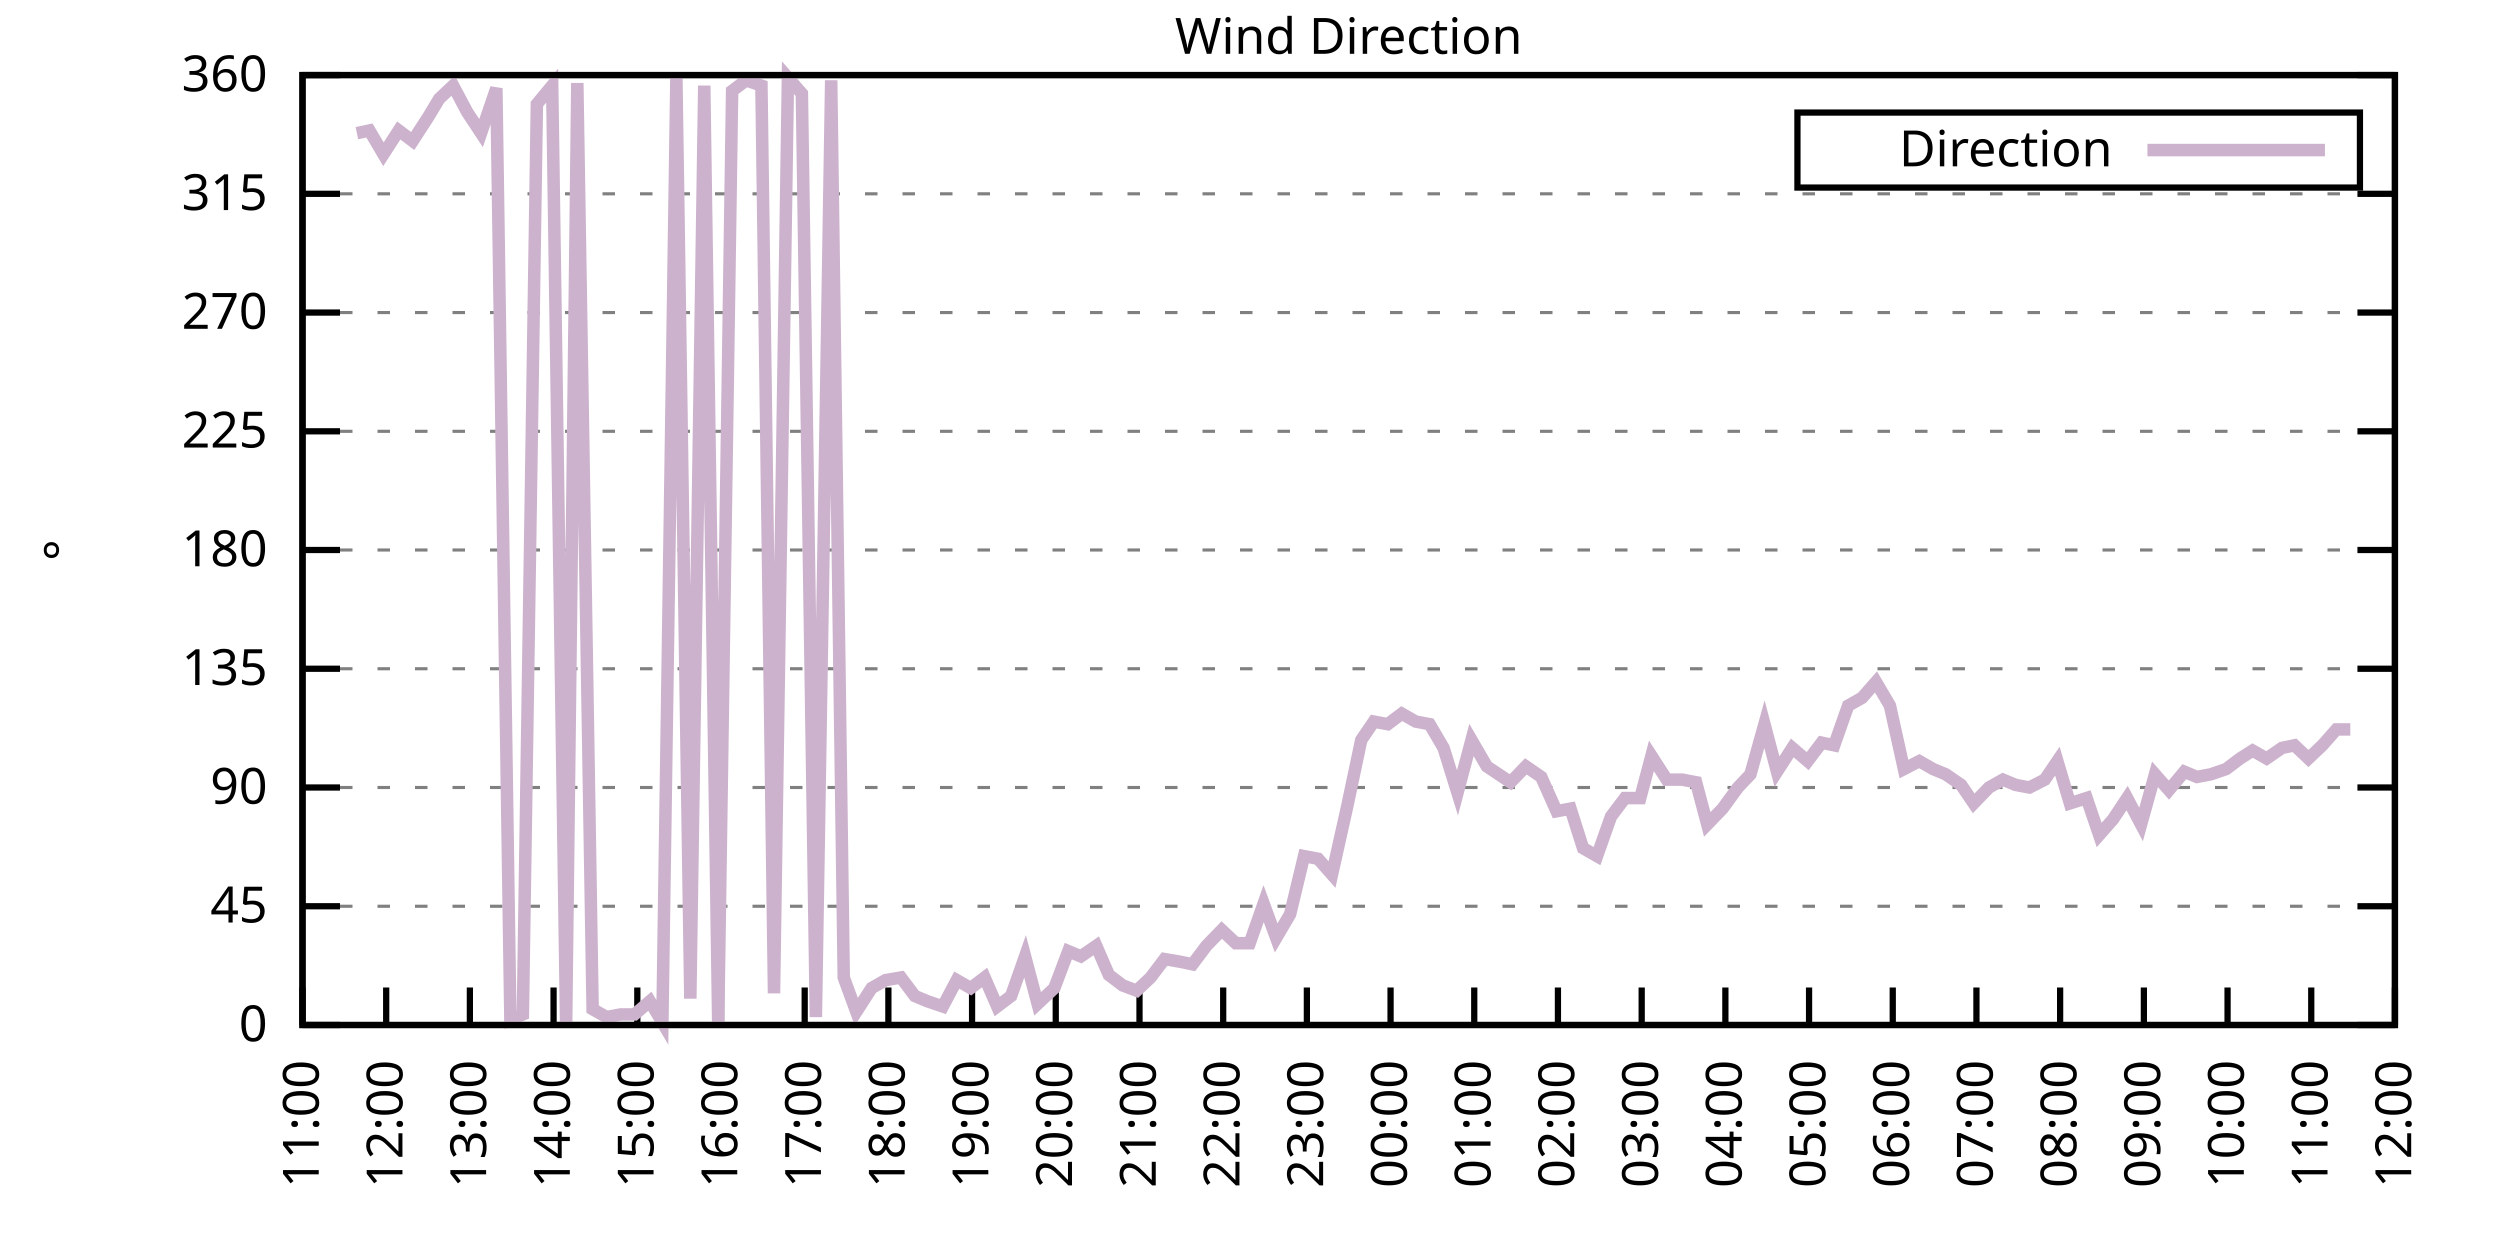
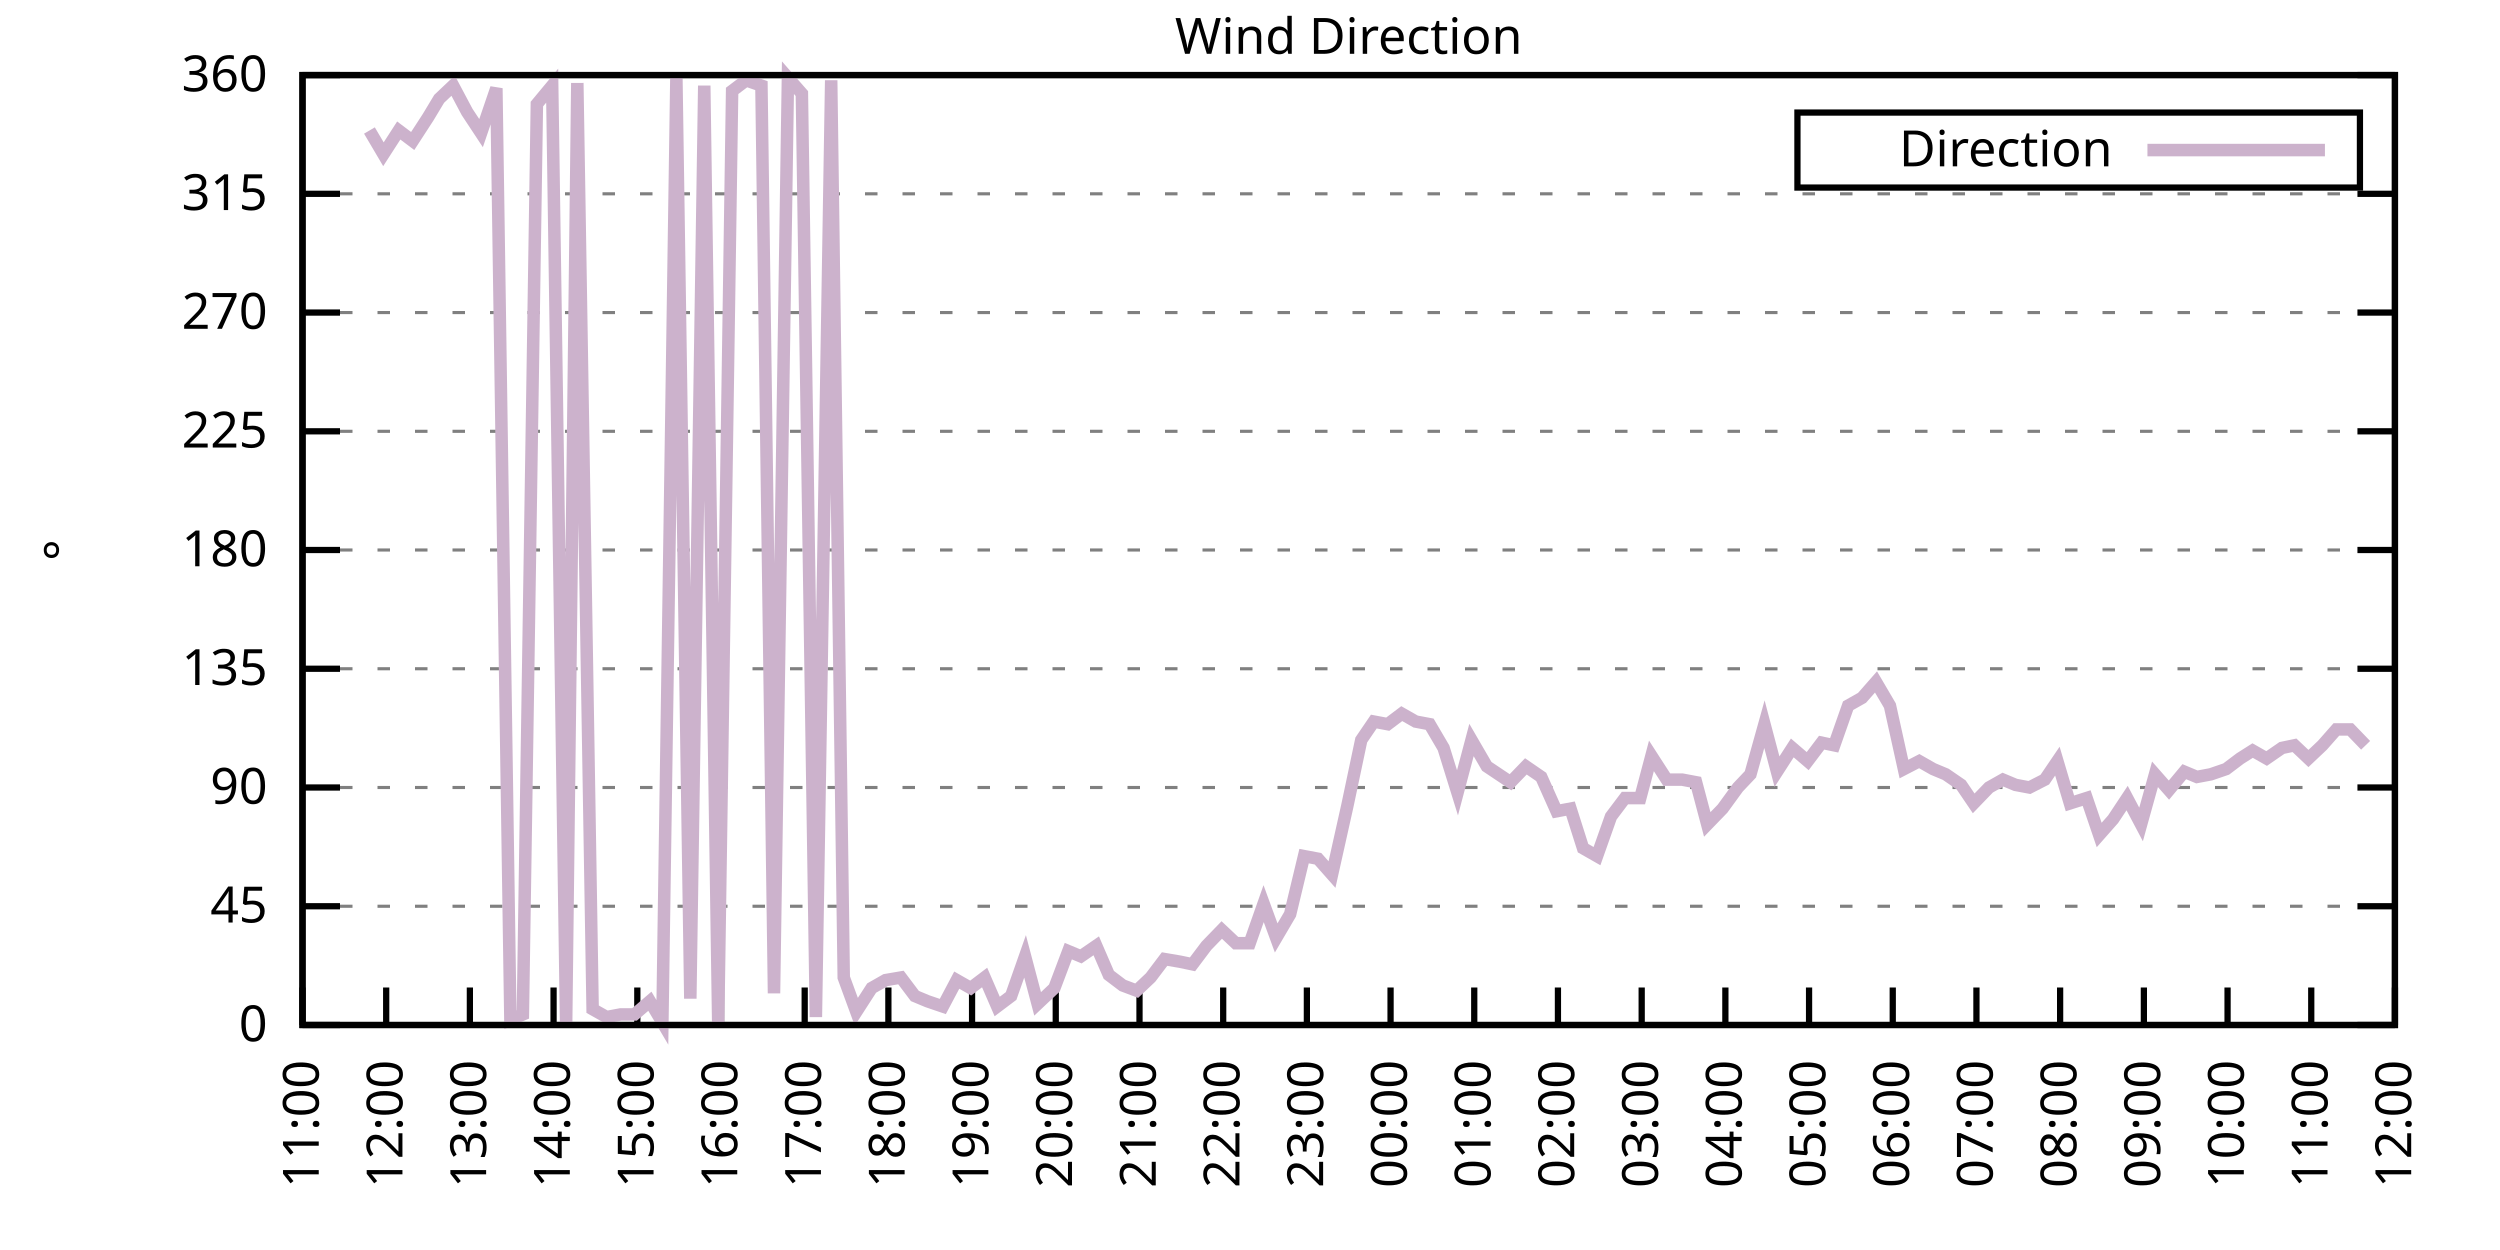
<svg xmlns="http://www.w3.org/2000/svg" xmlns:xlink="http://www.w3.org/1999/xlink" width="400" height="200" viewBox="0 0 400 200">
  <g id="gnuplot_canvas">
    <rect x="0" y="0" width="400" height="200" fill="none" />
    <defs>
      <circle id="gpDot" r="0.5" stroke-width="0.5" stroke="currentColor" />
      <path id="gpPt0" stroke-width="0.333" stroke="currentColor" d="M-1,0 h2 M0,-1 v2" />
      <path id="gpPt1" stroke-width="0.333" stroke="currentColor" d="M-1,-1 L1,1 M1,-1 L-1,1" />
      <path id="gpPt2" stroke-width="0.333" stroke="currentColor" d="M-1,0 L1,0 M0,-1 L0,1 M-1,-1 L1,1 M-1,1 L1,-1" />
      <rect id="gpPt3" stroke-width="0.333" stroke="currentColor" x="-1" y="-1" width="2" height="2" />
      <rect id="gpPt4" stroke-width="0.333" stroke="currentColor" fill="currentColor" x="-1" y="-1" width="2" height="2" />
      <circle id="gpPt5" stroke-width="0.333" stroke="currentColor" cx="0" cy="0" r="1" />
      <use xlink:href="#gpPt5" id="gpPt6" fill="currentColor" stroke="none" />
      <path id="gpPt7" stroke-width="0.333" stroke="currentColor" d="M0,-1.33 L-1.33,0.67 L1.33,0.67 z" />
      <use xlink:href="#gpPt7" id="gpPt8" fill="currentColor" stroke="none" />
      <use xlink:href="#gpPt7" id="gpPt9" stroke="currentColor" transform="rotate(180)" />
      <use xlink:href="#gpPt9" id="gpPt10" fill="currentColor" stroke="none" />
      <use xlink:href="#gpPt3" id="gpPt11" stroke="currentColor" transform="rotate(45)" />
      <use xlink:href="#gpPt11" id="gpPt12" fill="currentColor" stroke="none" />
      <path id="gpPt13" stroke-width="0.333" stroke="currentColor" d="M0,1.330 L1.265,0.411 L0.782,-1.067 L-0.782,-1.076 L-1.265,0.411 z" />
      <use xlink:href="#gpPt13" id="gpPt14" fill="currentColor" stroke="none" />
      <filter id="textbox" filterUnits="objectBoundingBox" x="0" y="0" height="1" width="1">
        <feFlood flood-color="white" flood-opacity="1" result="bgnd" />
        <feComposite in="SourceGraphic" in2="bgnd" operator="atop" />
      </filter>
      <filter id="greybox" filterUnits="objectBoundingBox" x="0" y="0" height="1" width="1">
        <feFlood flood-color="lightgrey" flood-opacity="1" result="grey" />
        <feComposite in="SourceGraphic" in2="grey" operator="atop" />
      </filter>
    </defs>
    <g fill="none" color="white" stroke="currentColor" stroke-width="1.00" stroke-linecap="butt" stroke-linejoin="miter">
</g>
    <g fill="none" color="black" stroke="currentColor" stroke-width="1.00" stroke-linecap="butt" stroke-linejoin="miter">
      <g stroke="none" shape-rendering="crispEdges">
        <polygon fill="rgb(255, 255, 255)" points="48.40,164.00 383.18,164.00 383.18,12.02 48.40,12.02 " />
      </g>
    </g>
    <g fill="none" color="black" stroke="currentColor" stroke-width="1.00" stroke-linecap="butt" stroke-linejoin="miter">
</g>
    <g fill="none" color="black" stroke="black" stroke-width="0.50" stroke-linecap="butt" stroke-linejoin="miter">
</g>
    <g fill="none" color="gray" stroke="currentColor" stroke-width="0.50" stroke-linecap="butt" stroke-linejoin="miter">
      <path stroke="gray" stroke-dasharray="2,4" class="gridline" d="M48.40,164.00 L383.19,164.00  " />
    </g>
    <g fill="none" color="gray" stroke="gray" stroke-width="1.00" stroke-linecap="butt" stroke-linejoin="miter">
</g>
    <g fill="none" color="black" stroke="currentColor" stroke-width="1.00" stroke-linecap="butt" stroke-linejoin="miter">
      <path stroke="black" d="M48.40,164.00 L54.40,164.00 M383.19,164.00 L377.19,164.00  " />
      <g transform="translate(42.80,166.60)" stroke="none" fill="black" font-family="Sans" font-size="8.00" text-anchor="end">
        <text>
          <tspan font-family="Sans"> 0</tspan>
        </text>
      </g>
    </g>
    <g fill="none" color="black" stroke="currentColor" stroke-width="1.00" stroke-linecap="butt" stroke-linejoin="miter">
</g>
    <g fill="none" color="black" stroke="black" stroke-width="0.50" stroke-linecap="butt" stroke-linejoin="miter">
</g>
    <g fill="none" color="gray" stroke="currentColor" stroke-width="0.50" stroke-linecap="butt" stroke-linejoin="miter">
      <path stroke="gray" stroke-dasharray="2,4" class="gridline" d="M48.40,145.00 L383.19,145.00  " />
    </g>
    <g fill="none" color="gray" stroke="gray" stroke-width="1.00" stroke-linecap="butt" stroke-linejoin="miter">
</g>
    <g fill="none" color="black" stroke="currentColor" stroke-width="1.00" stroke-linecap="butt" stroke-linejoin="miter">
      <path stroke="black" d="M48.40,145.00 L54.40,145.00 M383.19,145.00 L377.19,145.00  " />
      <g transform="translate(42.80,147.60)" stroke="none" fill="black" font-family="Sans" font-size="8.00" text-anchor="end">
        <text>
          <tspan font-family="Sans"> 45</tspan>
        </text>
      </g>
    </g>
    <g fill="none" color="black" stroke="currentColor" stroke-width="1.00" stroke-linecap="butt" stroke-linejoin="miter">
</g>
    <g fill="none" color="black" stroke="black" stroke-width="0.50" stroke-linecap="butt" stroke-linejoin="miter">
</g>
    <g fill="none" color="gray" stroke="currentColor" stroke-width="0.50" stroke-linecap="butt" stroke-linejoin="miter">
      <path stroke="gray" stroke-dasharray="2,4" class="gridline" d="M48.40,126.00 L383.19,126.00  " />
    </g>
    <g fill="none" color="gray" stroke="gray" stroke-width="1.00" stroke-linecap="butt" stroke-linejoin="miter">
</g>
    <g fill="none" color="black" stroke="currentColor" stroke-width="1.00" stroke-linecap="butt" stroke-linejoin="miter">
      <path stroke="black" d="M48.40,126.00 L54.40,126.00 M383.19,126.00 L377.19,126.00  " />
      <g transform="translate(42.80,128.60)" stroke="none" fill="black" font-family="Sans" font-size="8.00" text-anchor="end">
        <text>
          <tspan font-family="Sans"> 90</tspan>
        </text>
      </g>
    </g>
    <g fill="none" color="black" stroke="currentColor" stroke-width="1.00" stroke-linecap="butt" stroke-linejoin="miter">
</g>
    <g fill="none" color="black" stroke="black" stroke-width="0.50" stroke-linecap="butt" stroke-linejoin="miter">
</g>
    <g fill="none" color="gray" stroke="currentColor" stroke-width="0.50" stroke-linecap="butt" stroke-linejoin="miter">
      <path stroke="gray" stroke-dasharray="2,4" class="gridline" d="M48.40,107.00 L383.19,107.00  " />
    </g>
    <g fill="none" color="gray" stroke="gray" stroke-width="1.00" stroke-linecap="butt" stroke-linejoin="miter">
</g>
    <g fill="none" color="black" stroke="currentColor" stroke-width="1.00" stroke-linecap="butt" stroke-linejoin="miter">
      <path stroke="black" d="M48.40,107.00 L54.40,107.00 M383.19,107.00 L377.19,107.00  " />
      <g transform="translate(42.80,109.60)" stroke="none" fill="black" font-family="Sans" font-size="8.00" text-anchor="end">
        <text>
          <tspan font-family="Sans"> 135</tspan>
        </text>
      </g>
    </g>
    <g fill="none" color="black" stroke="currentColor" stroke-width="1.00" stroke-linecap="butt" stroke-linejoin="miter">
</g>
    <g fill="none" color="black" stroke="black" stroke-width="0.50" stroke-linecap="butt" stroke-linejoin="miter">
</g>
    <g fill="none" color="gray" stroke="currentColor" stroke-width="0.50" stroke-linecap="butt" stroke-linejoin="miter">
      <path stroke="gray" stroke-dasharray="2,4" class="gridline" d="M48.40,88.00 L383.19,88.00  " />
    </g>
    <g fill="none" color="gray" stroke="gray" stroke-width="1.00" stroke-linecap="butt" stroke-linejoin="miter">
</g>
    <g fill="none" color="black" stroke="currentColor" stroke-width="1.00" stroke-linecap="butt" stroke-linejoin="miter">
      <path stroke="black" d="M48.40,88.00 L54.40,88.00 M383.19,88.00 L377.19,88.00  " />
      <g transform="translate(42.80,90.60)" stroke="none" fill="black" font-family="Sans" font-size="8.00" text-anchor="end">
        <text>
          <tspan font-family="Sans"> 180</tspan>
        </text>
      </g>
    </g>
    <g fill="none" color="black" stroke="currentColor" stroke-width="1.00" stroke-linecap="butt" stroke-linejoin="miter">
</g>
    <g fill="none" color="black" stroke="black" stroke-width="0.50" stroke-linecap="butt" stroke-linejoin="miter">
</g>
    <g fill="none" color="gray" stroke="currentColor" stroke-width="0.50" stroke-linecap="butt" stroke-linejoin="miter">
      <path stroke="gray" stroke-dasharray="2,4" class="gridline" d="M48.40,69.01 L383.19,69.01  " />
    </g>
    <g fill="none" color="gray" stroke="gray" stroke-width="1.00" stroke-linecap="butt" stroke-linejoin="miter">
</g>
    <g fill="none" color="black" stroke="currentColor" stroke-width="1.00" stroke-linecap="butt" stroke-linejoin="miter">
      <path stroke="black" d="M48.40,69.01 L54.40,69.01 M383.19,69.01 L377.19,69.01  " />
      <g transform="translate(42.80,71.61)" stroke="none" fill="black" font-family="Sans" font-size="8.00" text-anchor="end">
        <text>
          <tspan font-family="Sans"> 225</tspan>
        </text>
      </g>
    </g>
    <g fill="none" color="black" stroke="currentColor" stroke-width="1.00" stroke-linecap="butt" stroke-linejoin="miter">
</g>
    <g fill="none" color="black" stroke="black" stroke-width="0.50" stroke-linecap="butt" stroke-linejoin="miter">
</g>
    <g fill="none" color="gray" stroke="currentColor" stroke-width="0.50" stroke-linecap="butt" stroke-linejoin="miter">
      <path stroke="gray" stroke-dasharray="2,4" class="gridline" d="M48.40,50.01 L383.19,50.01  " />
    </g>
    <g fill="none" color="gray" stroke="gray" stroke-width="1.00" stroke-linecap="butt" stroke-linejoin="miter">
</g>
    <g fill="none" color="black" stroke="currentColor" stroke-width="1.00" stroke-linecap="butt" stroke-linejoin="miter">
      <path stroke="black" d="M48.40,50.01 L54.40,50.01 M383.19,50.01 L377.19,50.01  " />
      <g transform="translate(42.80,52.61)" stroke="none" fill="black" font-family="Sans" font-size="8.00" text-anchor="end">
        <text>
          <tspan font-family="Sans"> 270</tspan>
        </text>
      </g>
    </g>
    <g fill="none" color="black" stroke="currentColor" stroke-width="1.00" stroke-linecap="butt" stroke-linejoin="miter">
</g>
    <g fill="none" color="black" stroke="black" stroke-width="0.50" stroke-linecap="butt" stroke-linejoin="miter">
</g>
    <g fill="none" color="gray" stroke="currentColor" stroke-width="0.50" stroke-linecap="butt" stroke-linejoin="miter">
      <path stroke="gray" stroke-dasharray="2,4" class="gridline" d="M48.40,31.01 L383.19,31.01  " />
    </g>
    <g fill="none" color="gray" stroke="gray" stroke-width="1.00" stroke-linecap="butt" stroke-linejoin="miter">
</g>
    <g fill="none" color="black" stroke="currentColor" stroke-width="1.00" stroke-linecap="butt" stroke-linejoin="miter">
      <path stroke="black" d="M48.40,31.01 L54.40,31.01 M383.19,31.01 L377.19,31.01  " />
      <g transform="translate(42.80,33.61)" stroke="none" fill="black" font-family="Sans" font-size="8.00" text-anchor="end">
        <text>
          <tspan font-family="Sans"> 315</tspan>
        </text>
      </g>
    </g>
    <g fill="none" color="black" stroke="currentColor" stroke-width="1.00" stroke-linecap="butt" stroke-linejoin="miter">
</g>
    <g fill="none" color="black" stroke="black" stroke-width="0.50" stroke-linecap="butt" stroke-linejoin="miter">
</g>
    <g fill="none" color="gray" stroke="currentColor" stroke-width="0.50" stroke-linecap="butt" stroke-linejoin="miter">
      <path stroke="gray" stroke-dasharray="2,4" class="gridline" d="M48.40,12.01 L383.19,12.01  " />
    </g>
    <g fill="none" color="gray" stroke="gray" stroke-width="1.00" stroke-linecap="butt" stroke-linejoin="miter">
</g>
    <g fill="none" color="black" stroke="currentColor" stroke-width="1.00" stroke-linecap="butt" stroke-linejoin="miter">
      <path stroke="black" d="M48.40,12.01 L54.40,12.01 M383.19,12.01 L377.19,12.01  " />
      <g transform="translate(42.80,14.61)" stroke="none" fill="black" font-family="Sans" font-size="8.00" text-anchor="end">
        <text>
          <tspan font-family="Sans"> 360</tspan>
        </text>
      </g>
    </g>
    <g fill="none" color="black" stroke="currentColor" stroke-width="1.00" stroke-linecap="butt" stroke-linejoin="miter">
      <path stroke="black" d="M48.40,164.00 L48.40,158.00  " />
      <g transform="translate(51.00,169.60) rotate(270.00)" stroke="none" fill="black" font-family="Sans" font-size="8.00" text-anchor="end">
        <text>
          <tspan font-family="Sans">11:00</tspan>
        </text>
      </g>
    </g>
    <g fill="none" color="black" stroke="currentColor" stroke-width="1.00" stroke-linecap="butt" stroke-linejoin="miter">
      <path stroke="black" d="M61.79,164.00 L61.79,158.00  " />
      <g transform="translate(64.39,169.60) rotate(270.00)" stroke="none" fill="black" font-family="Sans" font-size="8.00" text-anchor="end">
        <text>
          <tspan font-family="Sans">12:00</tspan>
        </text>
      </g>
    </g>
    <g fill="none" color="black" stroke="currentColor" stroke-width="1.00" stroke-linecap="butt" stroke-linejoin="miter">
      <path stroke="black" d="M75.18,164.00 L75.18,158.00  " />
      <g transform="translate(77.78,169.60) rotate(270.00)" stroke="none" fill="black" font-family="Sans" font-size="8.00" text-anchor="end">
        <text>
          <tspan font-family="Sans">13:00</tspan>
        </text>
      </g>
    </g>
    <g fill="none" color="black" stroke="currentColor" stroke-width="1.00" stroke-linecap="butt" stroke-linejoin="miter">
      <path stroke="black" d="M88.57,164.00 L88.57,158.00  " />
      <g transform="translate(91.17,169.60) rotate(270.00)" stroke="none" fill="black" font-family="Sans" font-size="8.00" text-anchor="end">
        <text>
          <tspan font-family="Sans">14:00</tspan>
        </text>
      </g>
    </g>
    <g fill="none" color="black" stroke="currentColor" stroke-width="1.00" stroke-linecap="butt" stroke-linejoin="miter">
      <path stroke="black" d="M101.97,164.00 L101.97,158.00  " />
      <g transform="translate(104.57,169.60) rotate(270.00)" stroke="none" fill="black" font-family="Sans" font-size="8.00" text-anchor="end">
        <text>
          <tspan font-family="Sans">15:00</tspan>
        </text>
      </g>
    </g>
    <g fill="none" color="black" stroke="currentColor" stroke-width="1.00" stroke-linecap="butt" stroke-linejoin="miter">
      <path stroke="black" d="M115.36,164.00 L115.36,158.00  " />
      <g transform="translate(117.96,169.60) rotate(270.00)" stroke="none" fill="black" font-family="Sans" font-size="8.00" text-anchor="end">
        <text>
          <tspan font-family="Sans">16:00</tspan>
        </text>
      </g>
    </g>
    <g fill="none" color="black" stroke="currentColor" stroke-width="1.00" stroke-linecap="butt" stroke-linejoin="miter">
      <path stroke="black" d="M128.75,164.00 L128.75,158.00  " />
      <g transform="translate(131.35,169.60) rotate(270.00)" stroke="none" fill="black" font-family="Sans" font-size="8.00" text-anchor="end">
        <text>
          <tspan font-family="Sans">17:00</tspan>
        </text>
      </g>
    </g>
    <g fill="none" color="black" stroke="currentColor" stroke-width="1.00" stroke-linecap="butt" stroke-linejoin="miter">
      <path stroke="black" d="M142.14,164.00 L142.14,158.00  " />
      <g transform="translate(144.74,169.60) rotate(270.00)" stroke="none" fill="black" font-family="Sans" font-size="8.00" text-anchor="end">
        <text>
          <tspan font-family="Sans">18:00</tspan>
        </text>
      </g>
    </g>
    <g fill="none" color="black" stroke="currentColor" stroke-width="1.00" stroke-linecap="butt" stroke-linejoin="miter">
      <path stroke="black" d="M155.53,164.00 L155.53,158.00  " />
      <g transform="translate(158.13,169.60) rotate(270.00)" stroke="none" fill="black" font-family="Sans" font-size="8.00" text-anchor="end">
        <text>
          <tspan font-family="Sans">19:00</tspan>
        </text>
      </g>
    </g>
    <g fill="none" color="black" stroke="currentColor" stroke-width="1.00" stroke-linecap="butt" stroke-linejoin="miter">
      <path stroke="black" d="M168.92,164.00 L168.92,158.00  " />
      <g transform="translate(171.52,169.60) rotate(270.00)" stroke="none" fill="black" font-family="Sans" font-size="8.00" text-anchor="end">
        <text>
          <tspan font-family="Sans">20:00</tspan>
        </text>
      </g>
    </g>
    <g fill="none" color="black" stroke="currentColor" stroke-width="1.00" stroke-linecap="butt" stroke-linejoin="miter">
      <path stroke="black" d="M182.32,164.00 L182.32,158.00  " />
      <g transform="translate(184.92,169.60) rotate(270.00)" stroke="none" fill="black" font-family="Sans" font-size="8.00" text-anchor="end">
        <text>
          <tspan font-family="Sans">21:00</tspan>
        </text>
      </g>
    </g>
    <g fill="none" color="black" stroke="currentColor" stroke-width="1.00" stroke-linecap="butt" stroke-linejoin="miter">
      <path stroke="black" d="M195.71,164.00 L195.71,158.00  " />
      <g transform="translate(198.31,169.60) rotate(270.00)" stroke="none" fill="black" font-family="Sans" font-size="8.00" text-anchor="end">
        <text>
          <tspan font-family="Sans">22:00</tspan>
        </text>
      </g>
    </g>
    <g fill="none" color="black" stroke="currentColor" stroke-width="1.00" stroke-linecap="butt" stroke-linejoin="miter">
      <path stroke="black" d="M209.10,164.00 L209.10,158.00  " />
      <g transform="translate(211.70,169.60) rotate(270.00)" stroke="none" fill="black" font-family="Sans" font-size="8.00" text-anchor="end">
        <text>
          <tspan font-family="Sans">23:00</tspan>
        </text>
      </g>
    </g>
    <g fill="none" color="black" stroke="currentColor" stroke-width="1.00" stroke-linecap="butt" stroke-linejoin="miter">
      <path stroke="black" d="M222.49,164.00 L222.49,158.00  " />
      <g transform="translate(225.09,169.60) rotate(270.00)" stroke="none" fill="black" font-family="Sans" font-size="8.00" text-anchor="end">
        <text>
          <tspan font-family="Sans">00:00</tspan>
        </text>
      </g>
    </g>
    <g fill="none" color="black" stroke="currentColor" stroke-width="1.00" stroke-linecap="butt" stroke-linejoin="miter">
      <path stroke="black" d="M235.88,164.00 L235.88,158.00  " />
      <g transform="translate(238.48,169.60) rotate(270.00)" stroke="none" fill="black" font-family="Sans" font-size="8.00" text-anchor="end">
        <text>
          <tspan font-family="Sans">01:00</tspan>
        </text>
      </g>
    </g>
    <g fill="none" color="black" stroke="currentColor" stroke-width="1.00" stroke-linecap="butt" stroke-linejoin="miter">
      <path stroke="black" d="M249.27,164.00 L249.27,158.00  " />
      <g transform="translate(251.87,169.60) rotate(270.00)" stroke="none" fill="black" font-family="Sans" font-size="8.00" text-anchor="end">
        <text>
          <tspan font-family="Sans">02:00</tspan>
        </text>
      </g>
    </g>
    <g fill="none" color="black" stroke="currentColor" stroke-width="1.00" stroke-linecap="butt" stroke-linejoin="miter">
      <path stroke="black" d="M262.67,164.00 L262.67,158.00  " />
      <g transform="translate(265.27,169.60) rotate(270.00)" stroke="none" fill="black" font-family="Sans" font-size="8.00" text-anchor="end">
        <text>
          <tspan font-family="Sans">03:00</tspan>
        </text>
      </g>
    </g>
    <g fill="none" color="black" stroke="currentColor" stroke-width="1.00" stroke-linecap="butt" stroke-linejoin="miter">
      <path stroke="black" d="M276.06,164.00 L276.06,158.00  " />
      <g transform="translate(278.66,169.60) rotate(270.00)" stroke="none" fill="black" font-family="Sans" font-size="8.00" text-anchor="end">
        <text>
          <tspan font-family="Sans">04:00</tspan>
        </text>
      </g>
    </g>
    <g fill="none" color="black" stroke="currentColor" stroke-width="1.00" stroke-linecap="butt" stroke-linejoin="miter">
      <path stroke="black" d="M289.45,164.00 L289.45,158.00  " />
      <g transform="translate(292.05,169.60) rotate(270.00)" stroke="none" fill="black" font-family="Sans" font-size="8.00" text-anchor="end">
        <text>
          <tspan font-family="Sans">05:00</tspan>
        </text>
      </g>
    </g>
    <g fill="none" color="black" stroke="currentColor" stroke-width="1.00" stroke-linecap="butt" stroke-linejoin="miter">
      <path stroke="black" d="M302.84,164.00 L302.84,158.00  " />
      <g transform="translate(305.44,169.60) rotate(270.00)" stroke="none" fill="black" font-family="Sans" font-size="8.00" text-anchor="end">
        <text>
          <tspan font-family="Sans">06:00</tspan>
        </text>
      </g>
    </g>
    <g fill="none" color="black" stroke="currentColor" stroke-width="1.00" stroke-linecap="butt" stroke-linejoin="miter">
      <path stroke="black" d="M316.23,164.00 L316.23,158.00  " />
      <g transform="translate(318.83,169.60) rotate(270.00)" stroke="none" fill="black" font-family="Sans" font-size="8.00" text-anchor="end">
        <text>
          <tspan font-family="Sans">07:00</tspan>
        </text>
      </g>
    </g>
    <g fill="none" color="black" stroke="currentColor" stroke-width="1.00" stroke-linecap="butt" stroke-linejoin="miter">
      <path stroke="black" d="M329.62,164.00 L329.62,158.00  " />
      <g transform="translate(332.22,169.60) rotate(270.00)" stroke="none" fill="black" font-family="Sans" font-size="8.00" text-anchor="end">
        <text>
          <tspan font-family="Sans">08:00</tspan>
        </text>
      </g>
    </g>
    <g fill="none" color="black" stroke="currentColor" stroke-width="1.00" stroke-linecap="butt" stroke-linejoin="miter">
      <path stroke="black" d="M343.02,164.00 L343.02,158.00  " />
      <g transform="translate(345.62,169.60) rotate(270.00)" stroke="none" fill="black" font-family="Sans" font-size="8.00" text-anchor="end">
        <text>
          <tspan font-family="Sans">09:00</tspan>
        </text>
      </g>
    </g>
    <g fill="none" color="black" stroke="currentColor" stroke-width="1.00" stroke-linecap="butt" stroke-linejoin="miter">
      <path stroke="black" d="M356.41,164.00 L356.41,158.00  " />
      <g transform="translate(359.01,169.60) rotate(270.00)" stroke="none" fill="black" font-family="Sans" font-size="8.00" text-anchor="end">
        <text>
          <tspan font-family="Sans">10:00</tspan>
        </text>
      </g>
    </g>
    <g fill="none" color="black" stroke="currentColor" stroke-width="1.00" stroke-linecap="butt" stroke-linejoin="miter">
      <path stroke="black" d="M369.80,164.00 L369.80,158.00  " />
      <g transform="translate(372.40,169.60) rotate(270.00)" stroke="none" fill="black" font-family="Sans" font-size="8.00" text-anchor="end">
        <text>
          <tspan font-family="Sans">11:00</tspan>
        </text>
      </g>
    </g>
    <g fill="none" color="black" stroke="currentColor" stroke-width="1.00" stroke-linecap="butt" stroke-linejoin="miter">
      <path stroke="black" d="M383.19,164.00 L383.19,158.00  " />
      <g transform="translate(385.79,169.60) rotate(270.00)" stroke="none" fill="black" font-family="Sans" font-size="8.00" text-anchor="end">
        <text>
          <tspan font-family="Sans">12:00</tspan>
        </text>
      </g>
    </g>
    <g fill="none" color="black" stroke="currentColor" stroke-width="1.00" stroke-linecap="butt" stroke-linejoin="miter">
</g>
    <g fill="none" color="black" stroke="currentColor" stroke-width="1.00" stroke-linecap="butt" stroke-linejoin="miter">
      <path stroke="black" d="M48.40,12.01 L48.40,164.00 L383.19,164.00 L383.19,12.01 L48.40,12.01 Z  " />
    </g>
    <g fill="none" color="black" stroke="currentColor" stroke-width="1.00" stroke-linecap="butt" stroke-linejoin="miter">
</g>
    <g fill="none" color="black" stroke="currentColor" stroke-width="1.00" stroke-linecap="butt" stroke-linejoin="miter">
      <path stroke="black" d="M287.59,30.01 L287.59,18.01 L377.59,18.01 L377.59,30.01 L287.59,30.01 Z  " />
    </g>
    <g id="Wind_direction_plot_1">
      <g fill="none" color="white" stroke="black" stroke-width="2.00" stroke-linecap="butt" stroke-linejoin="miter">
</g>
      <g fill="none" color="black" stroke="currentColor" stroke-width="2.00" stroke-linecap="butt" stroke-linejoin="miter">
        <g transform="translate(337.99,26.61)" stroke="none" fill="black" font-family="Sans" font-size="8.00" text-anchor="end">
          <text>
            <tspan font-family="Sans">Direction</tspan>
          </text>
        </g>
      </g>
      <g fill="none" color="black" stroke="currentColor" stroke-width="2.00" stroke-linecap="butt" stroke-linejoin="miter">
-         <path stroke="rgb(204, 178, 204)" d="M343.59,24.01 L371.99,24.01 M57.10,21.30 L59.11,20.88 L61.35,24.68 L63.80,20.88 L66.03,22.56 L68.49,18.77   L70.27,15.81 L72.50,13.70 L74.74,17.92 L76.97,21.30 L79.42,14.12 L81.66,163.16 L83.66,162.31 L85.90,16.65   L88.35,13.70 L90.58,164.00 L92.37,13.28 L94.82,161.47 L97.06,162.73 L99.29,162.31 L101.52,162.31 L103.98,160.20   L105.98,163.58 L108.22,12.43 L110.45,159.78 L112.68,13.70 L114.91,163.58 L117.14,14.54 L119.38,12.85 L121.83,13.70   L123.84,158.93 L126.07,12.43 L128.30,14.97 L130.54,162.73 L132.99,12.85 L135.00,156.40 L137.01,161.89 L139.46,158.09   L141.69,156.82 L144.15,156.40 L146.38,159.36 L148.39,160.20 L150.85,161.04 L153.08,156.82 L155.31,158.09 L157.54,156.40   L159.55,161.04 L161.78,159.36 L164.01,153.02 L166.02,160.62 L168.70,158.09 L170.93,152.18 L172.94,153.02 L175.40,151.33   L177.41,155.98 L179.64,157.67 L181.87,158.51 L184.10,156.40 L186.33,153.45 L188.79,153.87 L190.80,154.29 L193.03,151.33   L195.48,148.80 L197.72,150.91 L199.95,150.91 L202.18,144.58 L204.19,150.07 L206.42,146.27 L208.65,136.98 L210.88,137.40   L213.12,139.93 L215.57,128.96 L217.80,118.40 L219.81,115.45 L222.04,115.87 L224.28,114.18 L226.51,115.45 L228.74,115.87   L230.97,119.67 L233.20,126.85 L235.44,118.40 L237.89,122.62 L241.69,125.16 L244.14,122.62 L246.60,124.31 L249.05,129.80   L251.28,129.38 L253.29,135.71 L255.52,136.98 L257.76,130.65 L259.99,127.69 L262.44,127.69 L264.23,120.94 L266.68,124.74   L269.14,124.74 L271.37,125.16 L273.16,131.91 L275.61,129.38 L278.07,126.00 L280.07,123.89 L282.31,115.87 L284.32,123.47   L286.77,119.67 L289.23,121.78 L291.46,118.83 L293.47,119.25 L295.70,112.91 L297.93,111.65 L300.16,109.11 L302.39,112.91   L304.63,123.05 L307.08,121.78 L309.31,123.05 L311.32,123.89 L313.78,125.58 L315.79,128.54 L318.24,126.00 L320.47,124.74   L322.48,125.58 L324.71,126.00 L327.17,124.74 L329.18,121.78 L331.19,128.54 L333.86,127.69 L335.87,133.60 L338.10,131.07   L340.34,127.69 L342.57,131.91 L344.80,123.89 L347.03,126.42 L349.49,123.47 L351.50,124.31 L353.73,123.89 L356.18,123.05   L358.42,121.36 L360.42,120.09 L362.66,121.36 L365.11,119.67 L367.12,119.25 L369.35,121.36 L371.58,119.25 L373.82,116.71   L376.05,116.71  " />
+         <path stroke="rgb(204, 178, 204)" d="M343.59,24.01 L371.99,24.01 M59.11,20.88 L61.35,24.68 L63.80,20.88 L66.03,22.56 L68.49,18.77 L70.27,15.81   L72.50,13.70 L74.74,17.92 L76.97,21.30 L79.42,14.12 L81.66,163.16 L83.66,162.31 L85.90,16.65 L88.35,13.70   L90.58,164.00 L92.37,13.28 L94.82,161.47 L97.06,162.73 L99.29,162.31 L101.52,162.31 L103.98,160.20 L105.98,163.58   L108.22,12.43 L110.45,159.78 L112.68,13.70 L114.91,163.58 L117.14,14.54 L119.38,12.85 L121.83,13.70 L123.84,158.93   L126.07,12.43 L128.30,14.97 L130.54,162.73 L132.99,12.85 L135.00,156.40 L137.01,161.89 L139.46,158.09 L141.69,156.82   L144.15,156.40 L146.38,159.36 L148.39,160.20 L150.85,161.04 L153.08,156.82 L155.31,158.09 L157.54,156.40 L159.55,161.04   L161.78,159.36 L164.01,153.02 L166.02,160.62 L168.70,158.09 L170.93,152.18 L172.94,153.02 L175.40,151.33 L177.41,155.98   L179.64,157.67 L181.87,158.51 L184.10,156.40 L186.33,153.45 L188.79,153.87 L190.80,154.29 L193.03,151.33 L195.48,148.80   L197.72,150.91 L199.95,150.91 L202.18,144.58 L204.19,150.07 L206.42,146.27 L208.65,136.98 L210.88,137.40 L213.12,139.93   L215.57,128.96 L217.80,118.40 L219.81,115.45 L222.04,115.87 L224.28,114.18 L226.51,115.45 L228.74,115.87 L230.97,119.67   L233.20,126.85 L235.44,118.40 L237.89,122.62 L241.69,125.16 L244.14,122.62 L246.60,124.31 L249.05,129.80 L251.28,129.38   L253.29,135.71 L255.52,136.98 L257.76,130.65 L259.99,127.69 L262.44,127.69 L264.23,120.94 L266.68,124.74 L269.14,124.74   L271.37,125.16 L273.16,131.91 L275.61,129.38 L278.07,126.00 L280.07,123.89 L282.31,115.87 L284.32,123.47 L286.77,119.67   L289.23,121.78 L291.46,118.83 L293.47,119.25 L295.70,112.91 L297.93,111.65 L300.16,109.11 L302.39,112.91 L304.63,123.05   L307.08,121.78 L309.31,123.05 L311.32,123.89 L313.78,125.58 L315.79,128.54 L318.24,126.00 L320.47,124.74 L322.48,125.58   L324.71,126.00 L327.17,124.74 L329.18,121.78 L331.19,128.54 L333.86,127.69 L335.87,133.60 L338.10,131.07 L340.34,127.69   L342.57,131.91 L344.80,123.89 L347.03,126.42 L349.49,123.47 L351.50,124.31 L353.73,123.89 L356.18,123.05 L358.42,121.36   L360.42,120.09 L362.66,121.36 L365.11,119.67 L367.12,119.25 L369.35,121.36 L371.58,119.25 L373.82,116.71 L376.05,116.71   L378.50,119.25  " />
      </g>
    </g>
    <g fill="none" color="black" stroke="currentColor" stroke-width="2.00" stroke-linecap="butt" stroke-linejoin="miter">
</g>
    <g fill="none" color="black" stroke="black" stroke-width="1.00" stroke-linecap="butt" stroke-linejoin="miter">
</g>
    <g fill="none" color="black" stroke="currentColor" stroke-width="1.00" stroke-linecap="butt" stroke-linejoin="miter">
      <path stroke="black" d="M48.40,12.01 L48.40,164.00 L383.19,164.00 L383.19,12.01 L48.40,12.01 Z  " />
      <g transform="translate(12.80,88.01) rotate(270.00)" stroke="none" fill="black" font-family="Sans" font-size="8.00" text-anchor="middle">
        <text>
          <tspan font-family="Sans">°</tspan>
        </text>
      </g>
    </g>
    <g fill="none" color="black" stroke="currentColor" stroke-width="1.00" stroke-linecap="butt" stroke-linejoin="miter">
</g>
    <g fill="none" color="black" stroke="currentColor" stroke-width="1.00" stroke-linecap="butt" stroke-linejoin="miter">
      <g transform="translate(215.79,8.61)" stroke="none" fill="black" font-family="Sans" font-size="8.00" text-anchor="middle">
        <text>
          <tspan font-family="Sans">Wind Direction</tspan>
        </text>
      </g>
    </g>
    <g fill="none" color="black" stroke="currentColor" stroke-width="1.00" stroke-linecap="butt" stroke-linejoin="miter">
</g>
  </g>
</svg>
